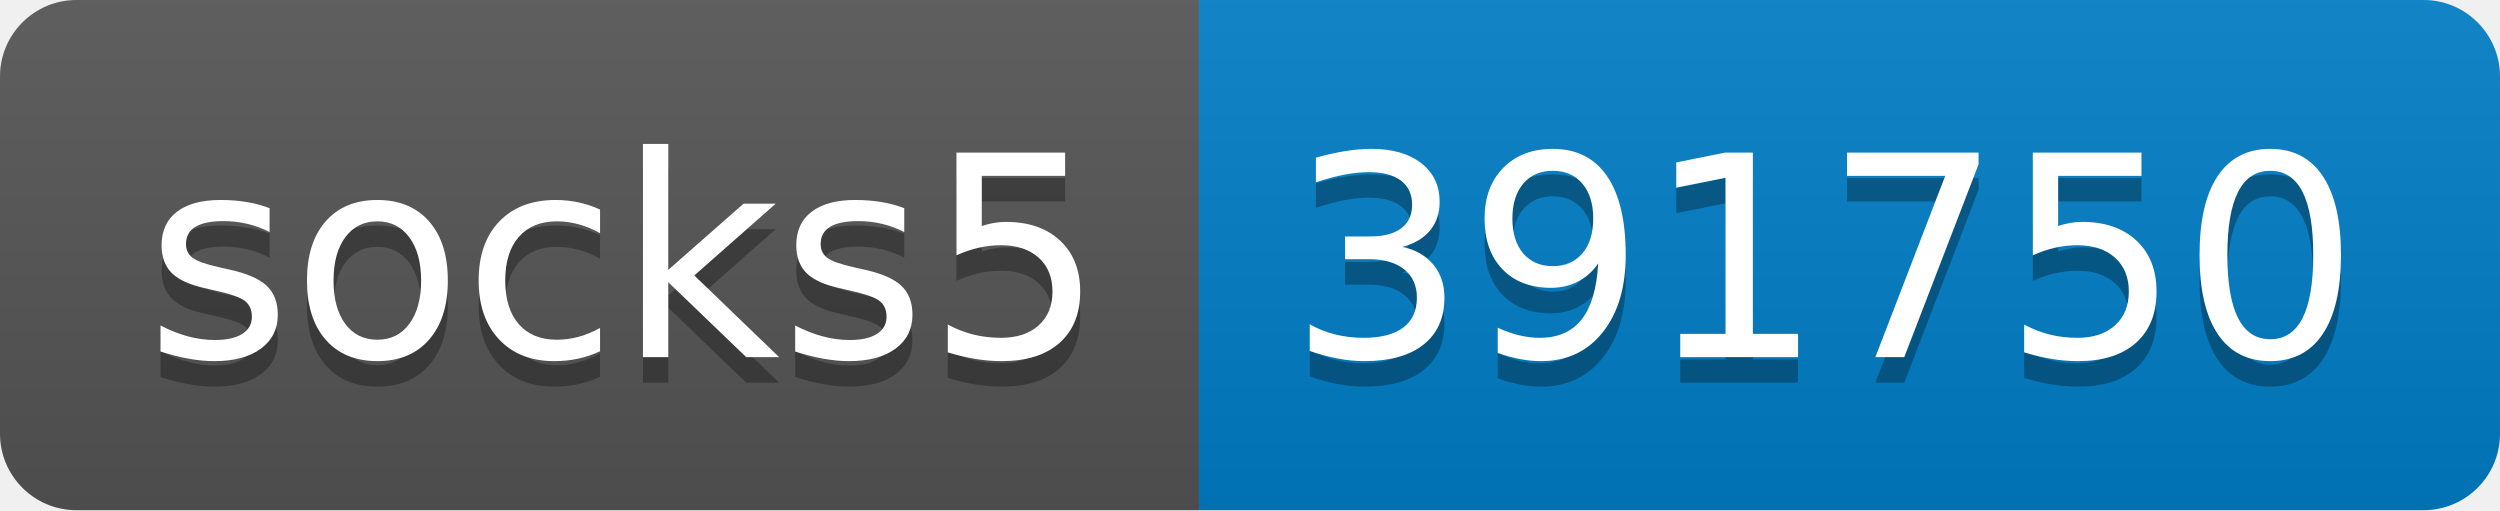
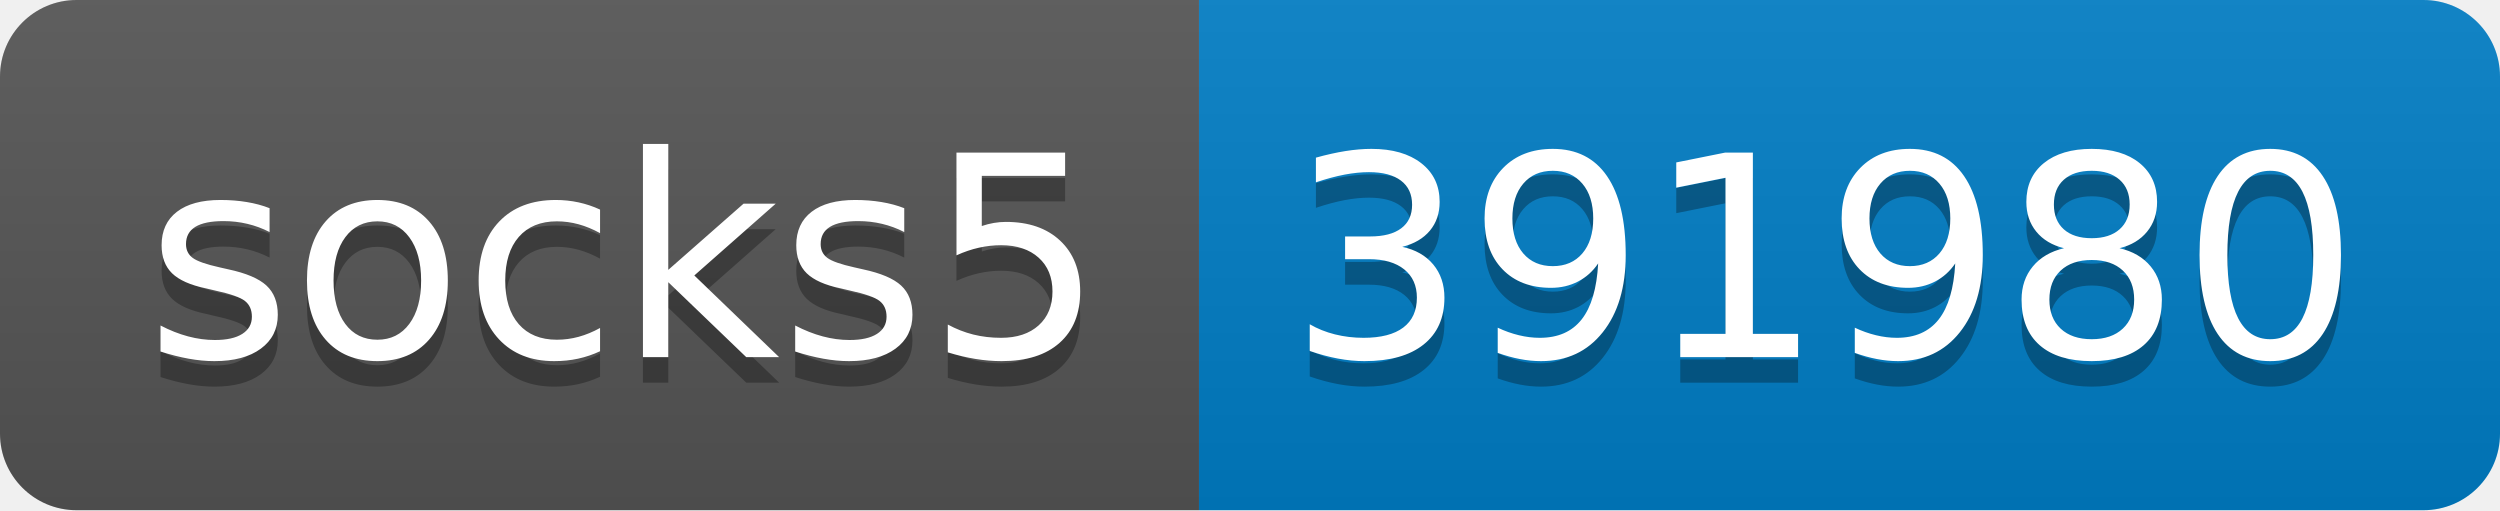
- <svg xmlns="http://www.w3.org/2000/svg" width="98" height="20" role="img" aria-label="socks5: 391750">
+ <svg xmlns="http://www.w3.org/2000/svg" width="98" height="20" role="img" aria-label="socks5: 391980">
  <linearGradient id="s" x2="0" y2="100%">
    <stop offset="0" stop-color="#bbb" stop-opacity=".1" />
    <stop offset="1" stop-opacity=".1" />
  </linearGradient>
  <clipPath id="r">
    <rect width="98" height="20" rx="3" fill="#fff" />
  </clipPath>
  <g clip-path="url(#r)">
    <rect width="47" height="20" fill="#555" />
    <rect x="47" width="51" height="20" fill="#007ec6" />
    <rect width="98" height="20" fill="url(#s)" />
  </g>
  <g fill="#fff" text-anchor="middle" font-family="Verdana,Geneva,DejaVu Sans,sans-serif" text-rendering="geometricPrecision" font-size="110">
    <text aria-hidden="true" x="245" y="150" fill="#010101" fill-opacity=".3" transform="scale(.1)" textLength="370">socks5</text>
    <text x="245" y="140" transform="scale(.1)" fill="#fff" textLength="370">socks5</text>
-     <text aria-hidden="true" x="715" y="150" fill="#010101" fill-opacity=".3" transform="scale(.1)" textLength="410">391750</text>
-     <text x="715" y="140" transform="scale(.1)" fill="#fff" textLength="410">391750</text>
+     <text aria-hidden="true" x="715" y="150" fill="#010101" fill-opacity=".3" transform="scale(.1)" textLength="410">391980</text>
+     <text x="715" y="140" transform="scale(.1)" fill="#fff" textLength="410">391980</text>
  </g>
</svg>
